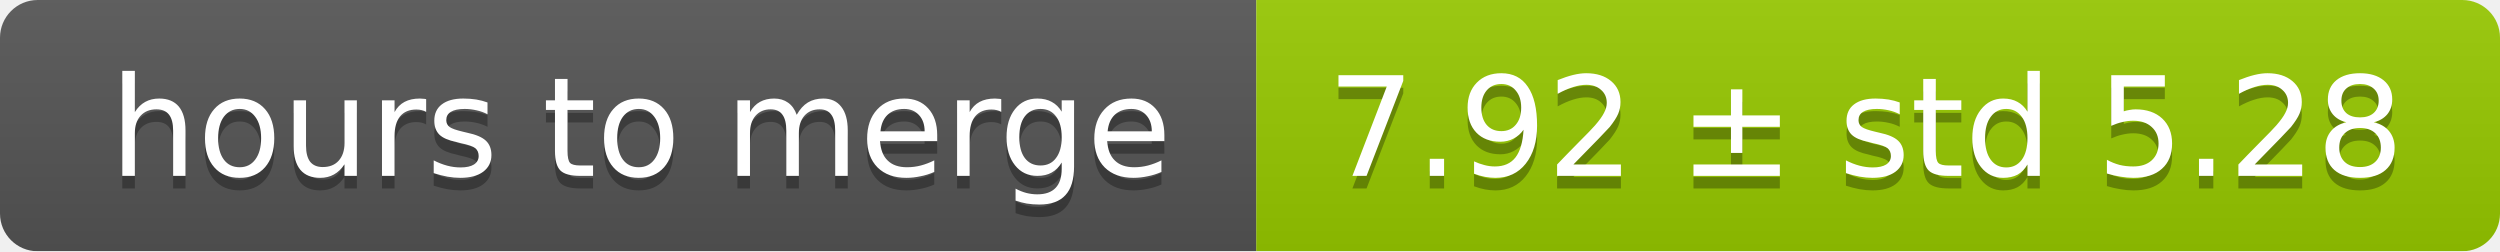
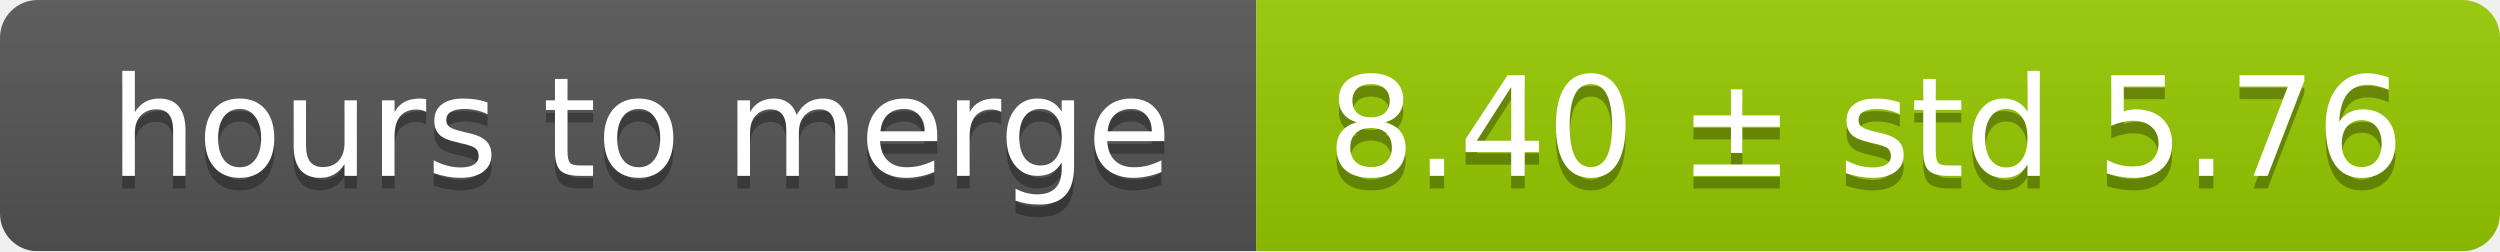
<svg xmlns="http://www.w3.org/2000/svg" width="199" height="20">
  <linearGradient id="smooth" x2="0" y2="100%">
    <stop offset="0" stop-color="#bbb" stop-opacity=".1" />
    <stop offset="1" stop-opacity=".1" />
  </linearGradient>
  <mask id="round">
    <rect width="199" height="20" rx="3" fill="#fff" />
  </mask>
  <g mask="url(#round)">
    <rect width="100" height="20" fill="#555" />
    <rect x="100" width="99" height="20" fill="#97ca00" />
    <rect width="199" height="20" fill="url(#smooth)" />
  </g>
  <g fill="#fff" text-anchor="middle" font-family="DejaVu Sans,Verdana,Geneva,sans-serif" font-size="11">
    <text x="51" y="15" fill="#010101" fill-opacity=".3">hours to merge</text>
    <text x="51" y="14">hours to merge</text>
-     <text x="148.5" y="15" fill="#010101" fill-opacity=".3">7.92 ± std 5.28</text>
-     <text x="148.5" y="14">7.92 ± std 5.28</text>
+     <text x="148.5" y="15" fill="#010101" fill-opacity=".3">8.40 ± std 5.76</text>
+     <text x="148.5" y="14">8.40 ± std 5.76</text>
  </g>
</svg>
